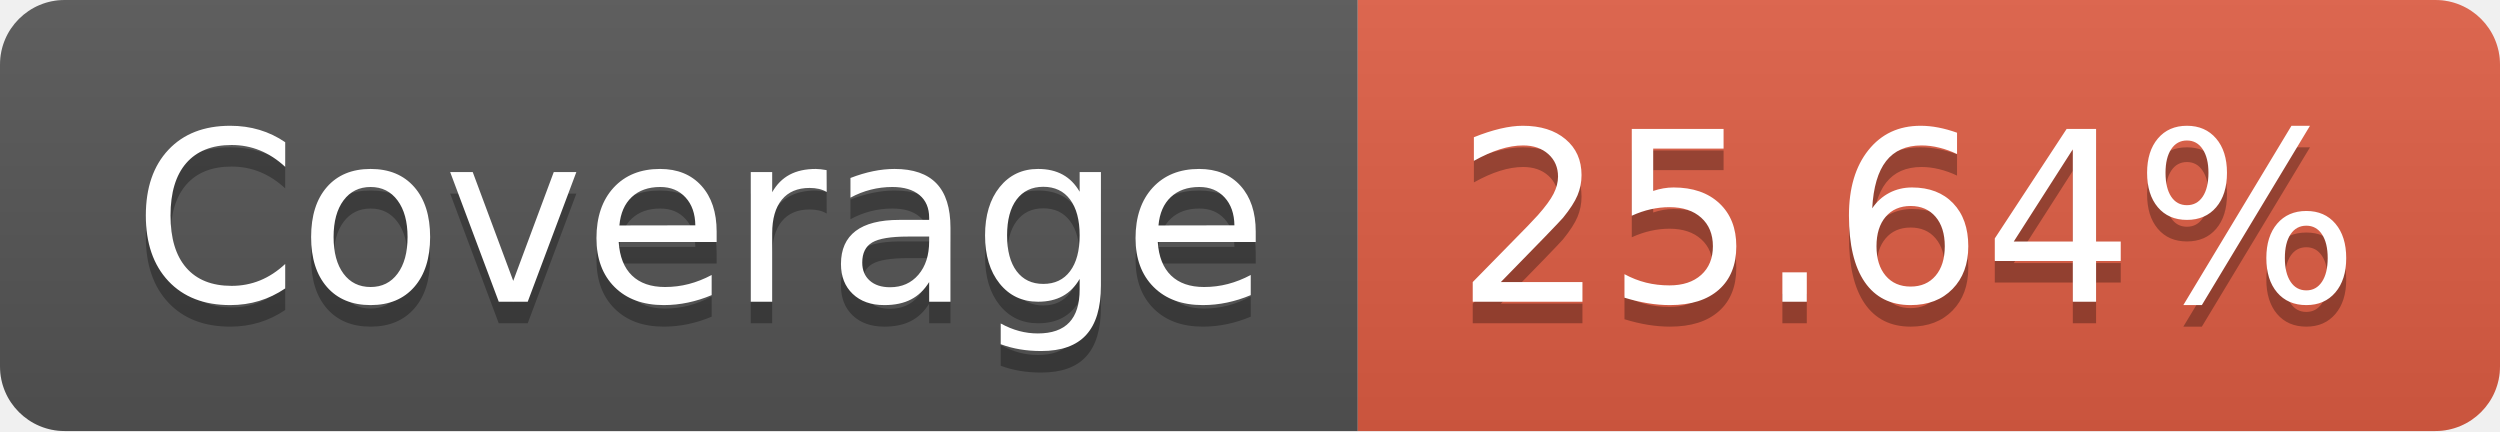
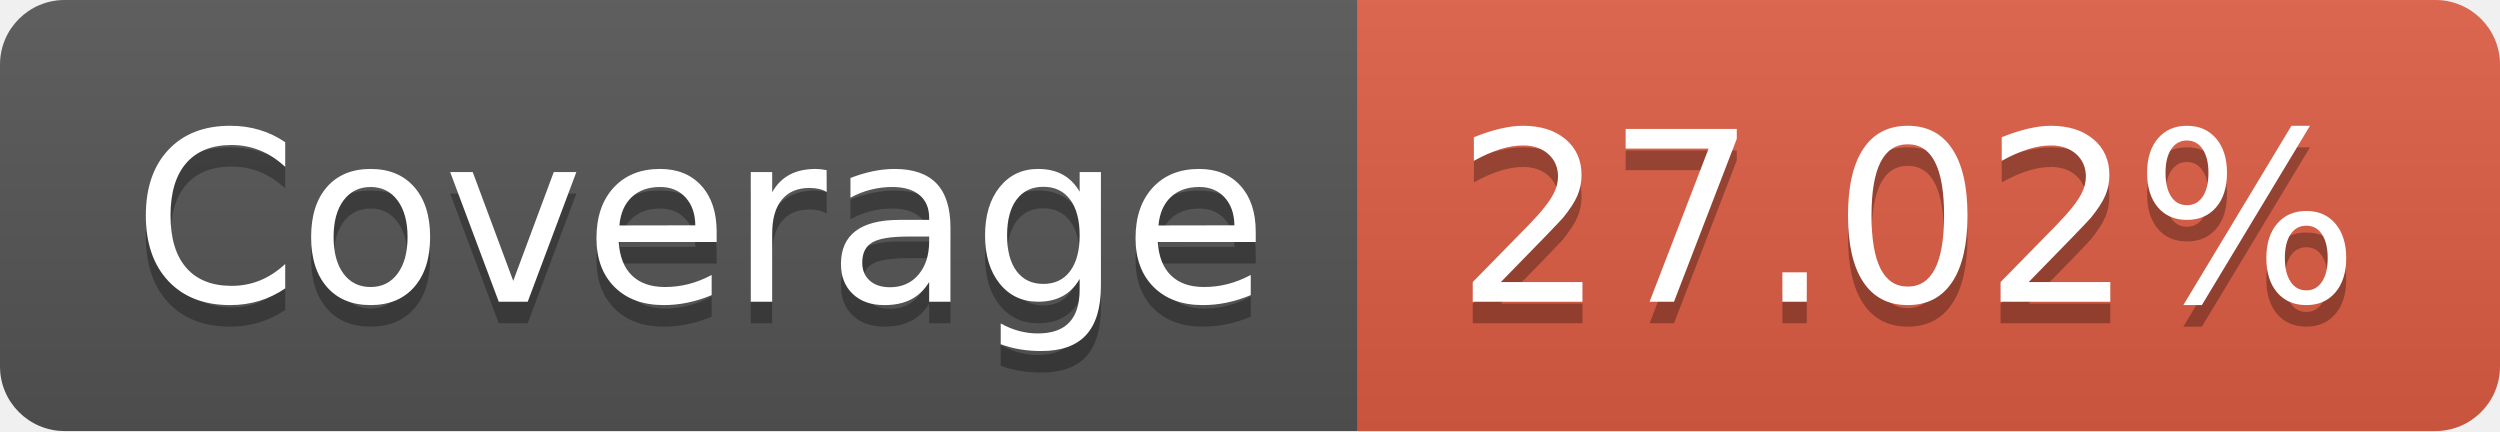
- <svg xmlns="http://www.w3.org/2000/svg" width="116" height="20" role="img" aria-label="Coverage: 25.64%">
+ <svg xmlns="http://www.w3.org/2000/svg" width="116" height="20" role="img" aria-label="Coverage: 27.02%">
  <linearGradient id="s" x2="0" y2="100%">
    <stop offset="0" stop-color="#bbb" stop-opacity=".1" />
    <stop offset="1" stop-opacity=".1" />
  </linearGradient>
  <clipPath id="r">
    <rect width="116" height="20" rx="3" fill="#fff" />
  </clipPath>
  <g clip-path="url(#r)">
    <rect width="63" height="20" fill="#555" />
    <rect x="63" width="53" height="20" fill="#e05d44" />
    <rect width="116" height="20" fill="url(#s)" />
  </g>
  <g fill="#fff" text-anchor="middle" font-family="Verdana,Geneva,DejaVu Sans,sans-serif" text-rendering="geometricPrecision" font-size="110">
    <text aria-hidden="true" x="325" y="150" fill="#010101" fill-opacity=".3" transform="scale(.1)" textLength="530">Coverage</text>
    <text x="325" y="140" transform="scale(.1)" fill="#fff" textLength="530">Coverage</text>
-     <text aria-hidden="true" x="885" y="150" fill="#010101" fill-opacity=".3" transform="scale(.1)" textLength="430">25.64%</text>
-     <text x="885" y="140" transform="scale(.1)" fill="#fff" textLength="430">25.64%</text>
+     <text aria-hidden="true" x="885" y="150" fill="#010101" fill-opacity=".3" transform="scale(.1)" textLength="430">27.02%</text>
+     <text x="885" y="140" transform="scale(.1)" fill="#fff" textLength="430">27.02%</text>
  </g>
</svg>
